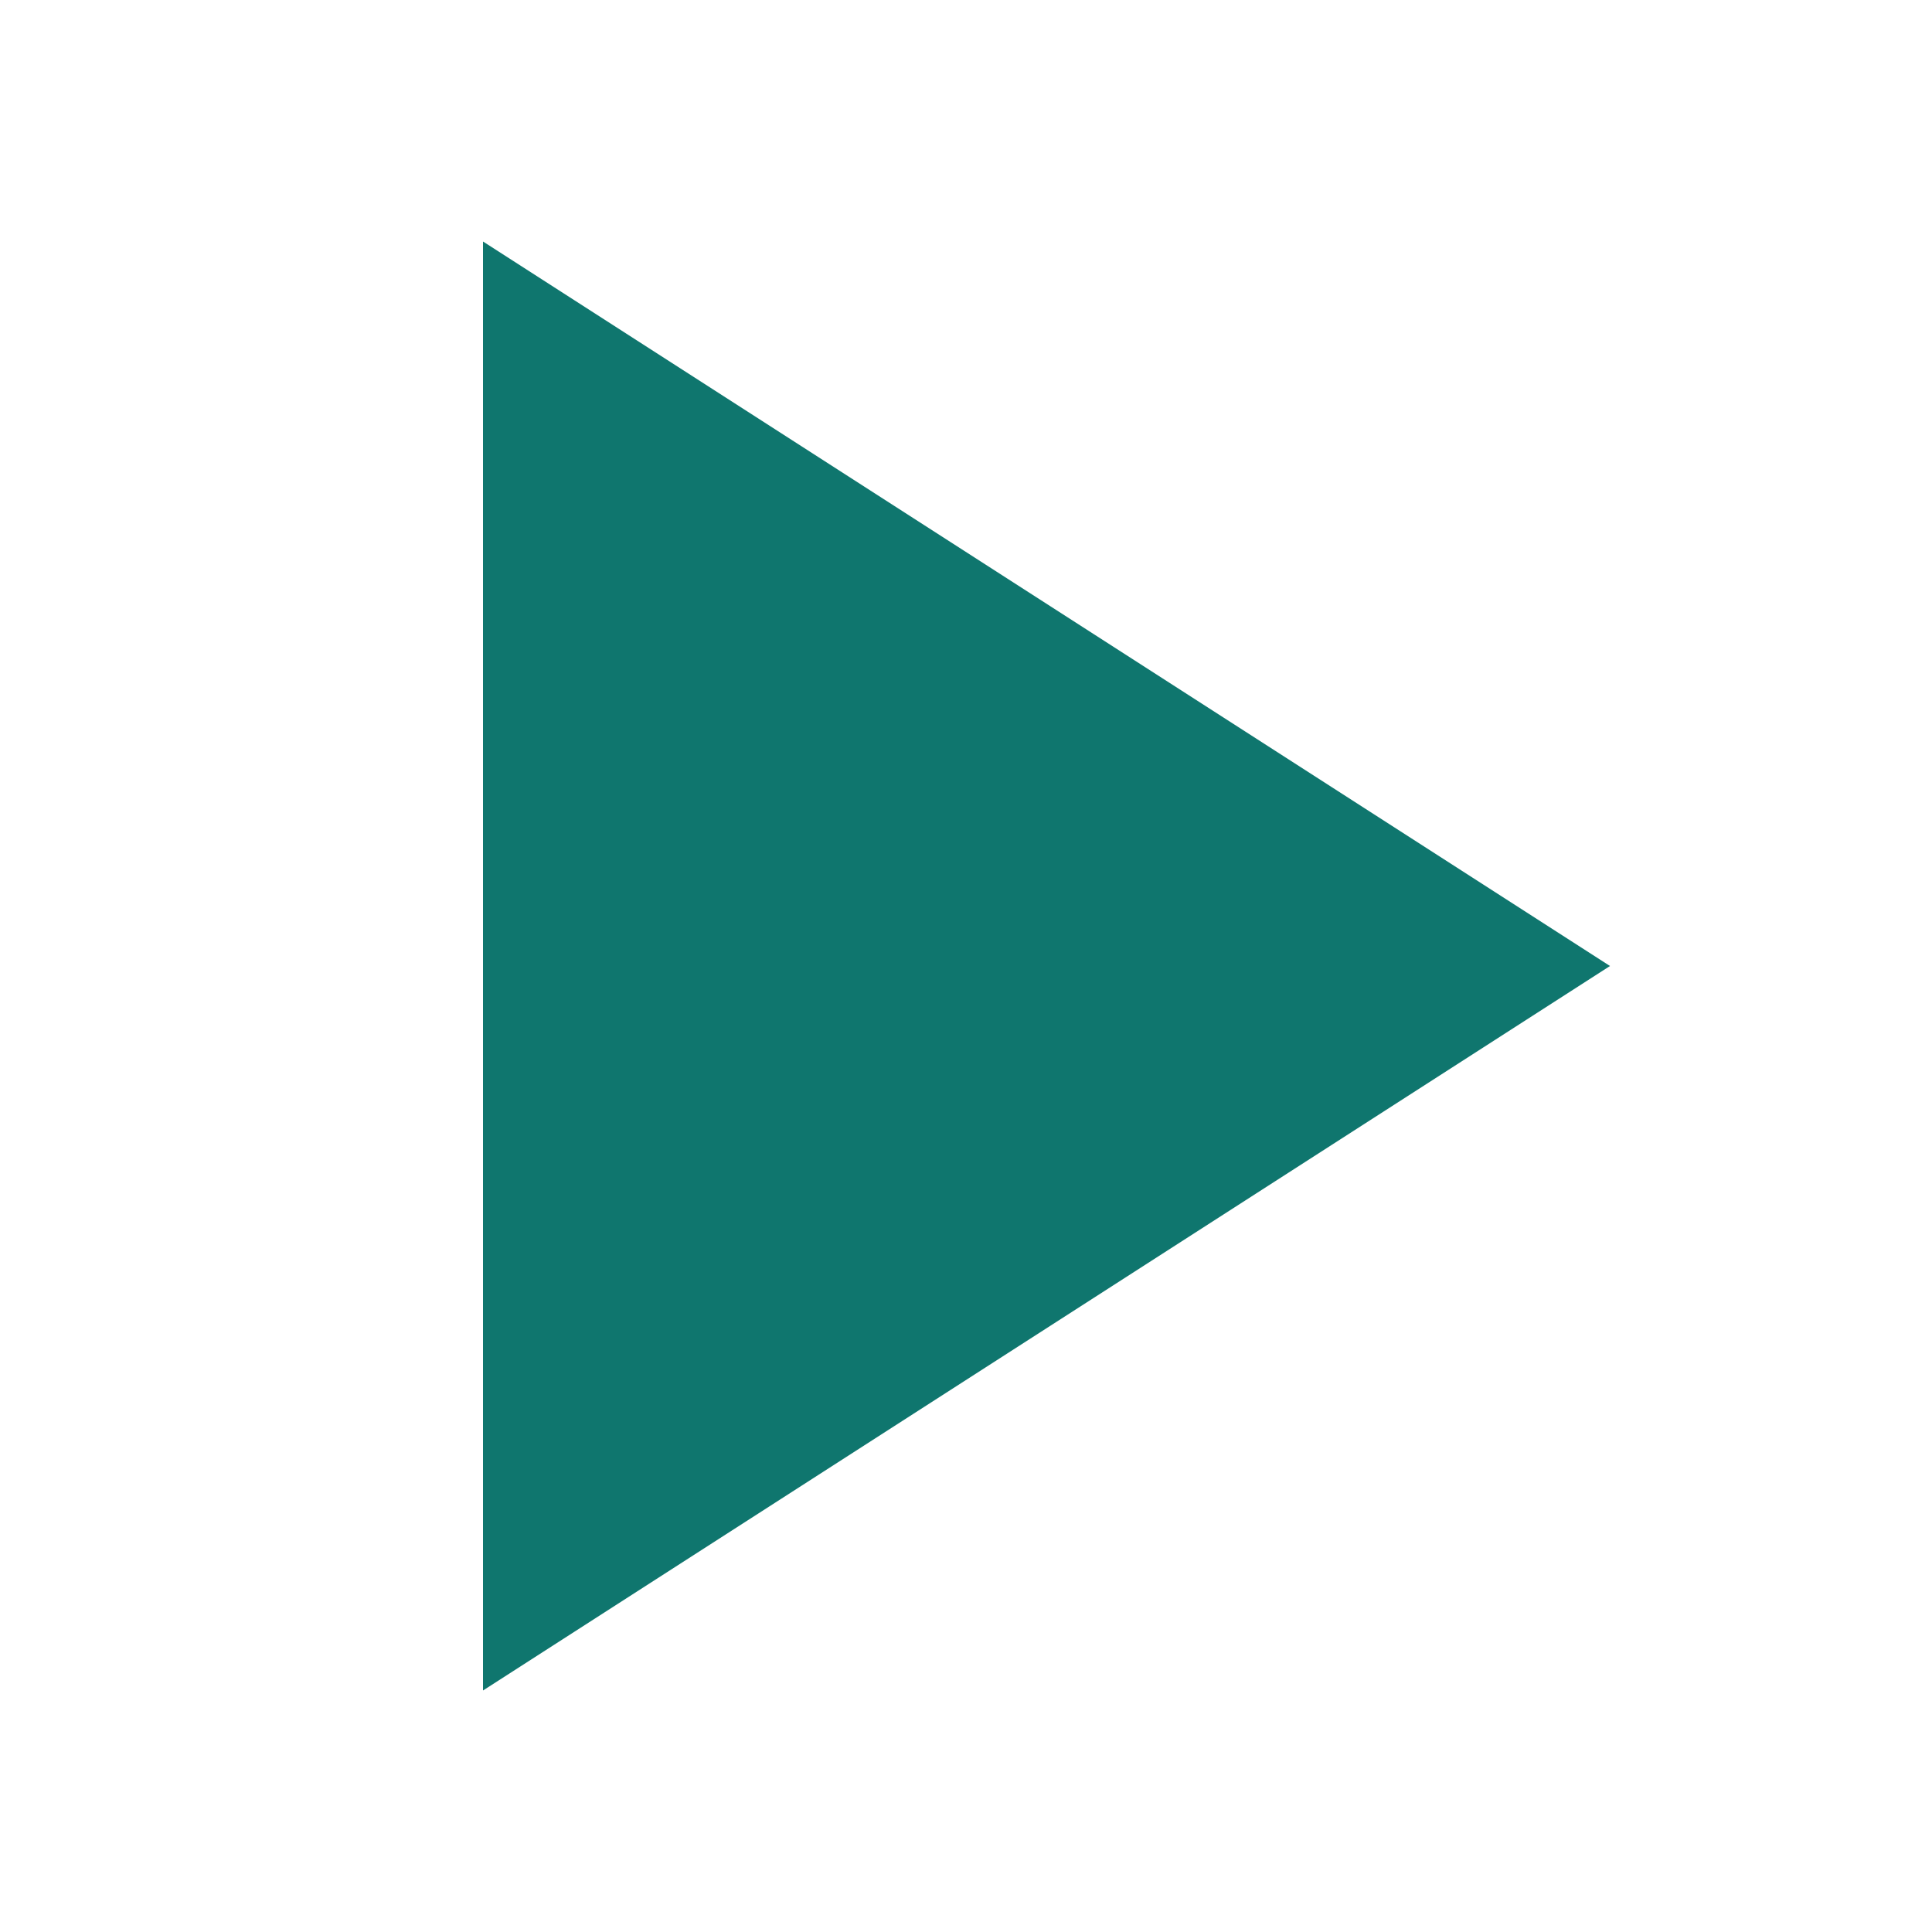
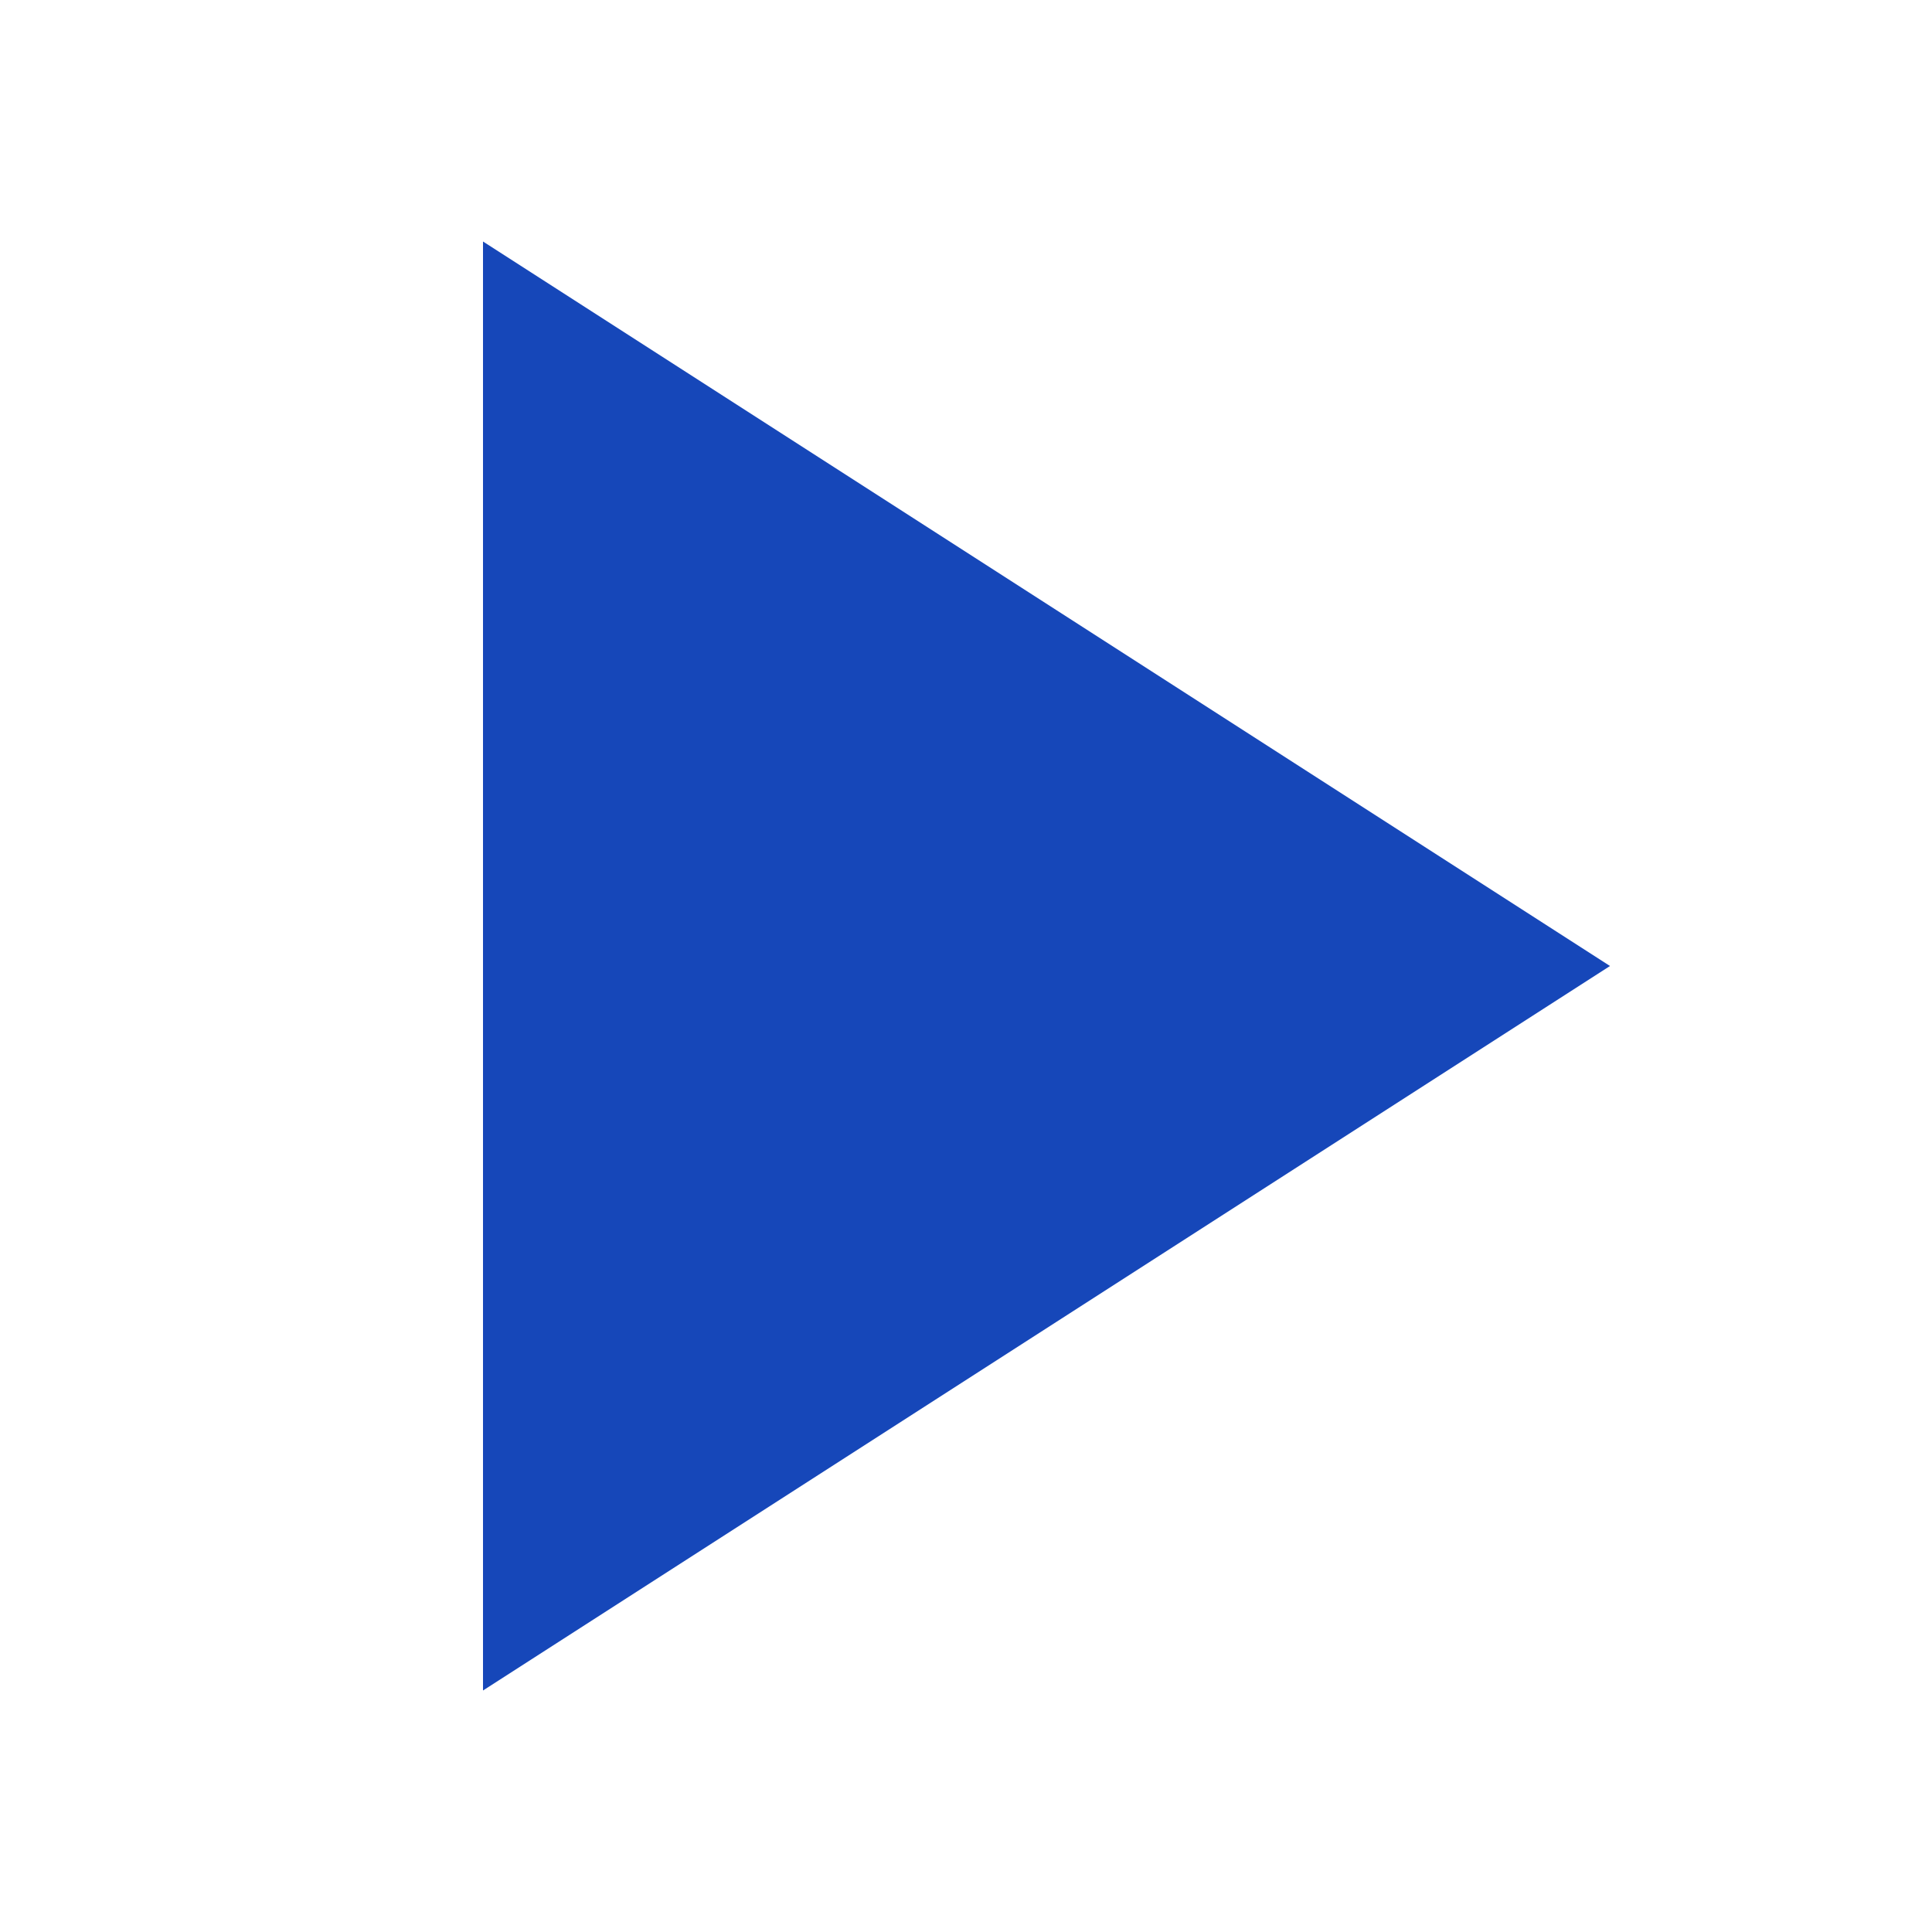
<svg xmlns="http://www.w3.org/2000/svg" width="24" height="24" viewBox="0 0 24 24" role="img" aria-labelledby="play-title">
  <style id="current-color-scheme" type="text/css">
    .ColorScheme-Text { color: #17302E; fill: currentColor; }
-     .ColorScheme-Highlight { color: #0F766E; fill: currentColor; }
+     .ColorScheme-Highlight { color: #1647B9; fill: currentColor; }
    .ColorScheme-NeutralText { color: #7B520F; fill: currentColor; }
    .ColorScheme-NegativeText { color: #A52F3F; fill: currentColor; }
  </style>
  <path class="ColorScheme-Highlight" fill="#2e3436" fill-rule="evenodd" d="M6 3 L6 21 L20 12 Z" />
</svg>
